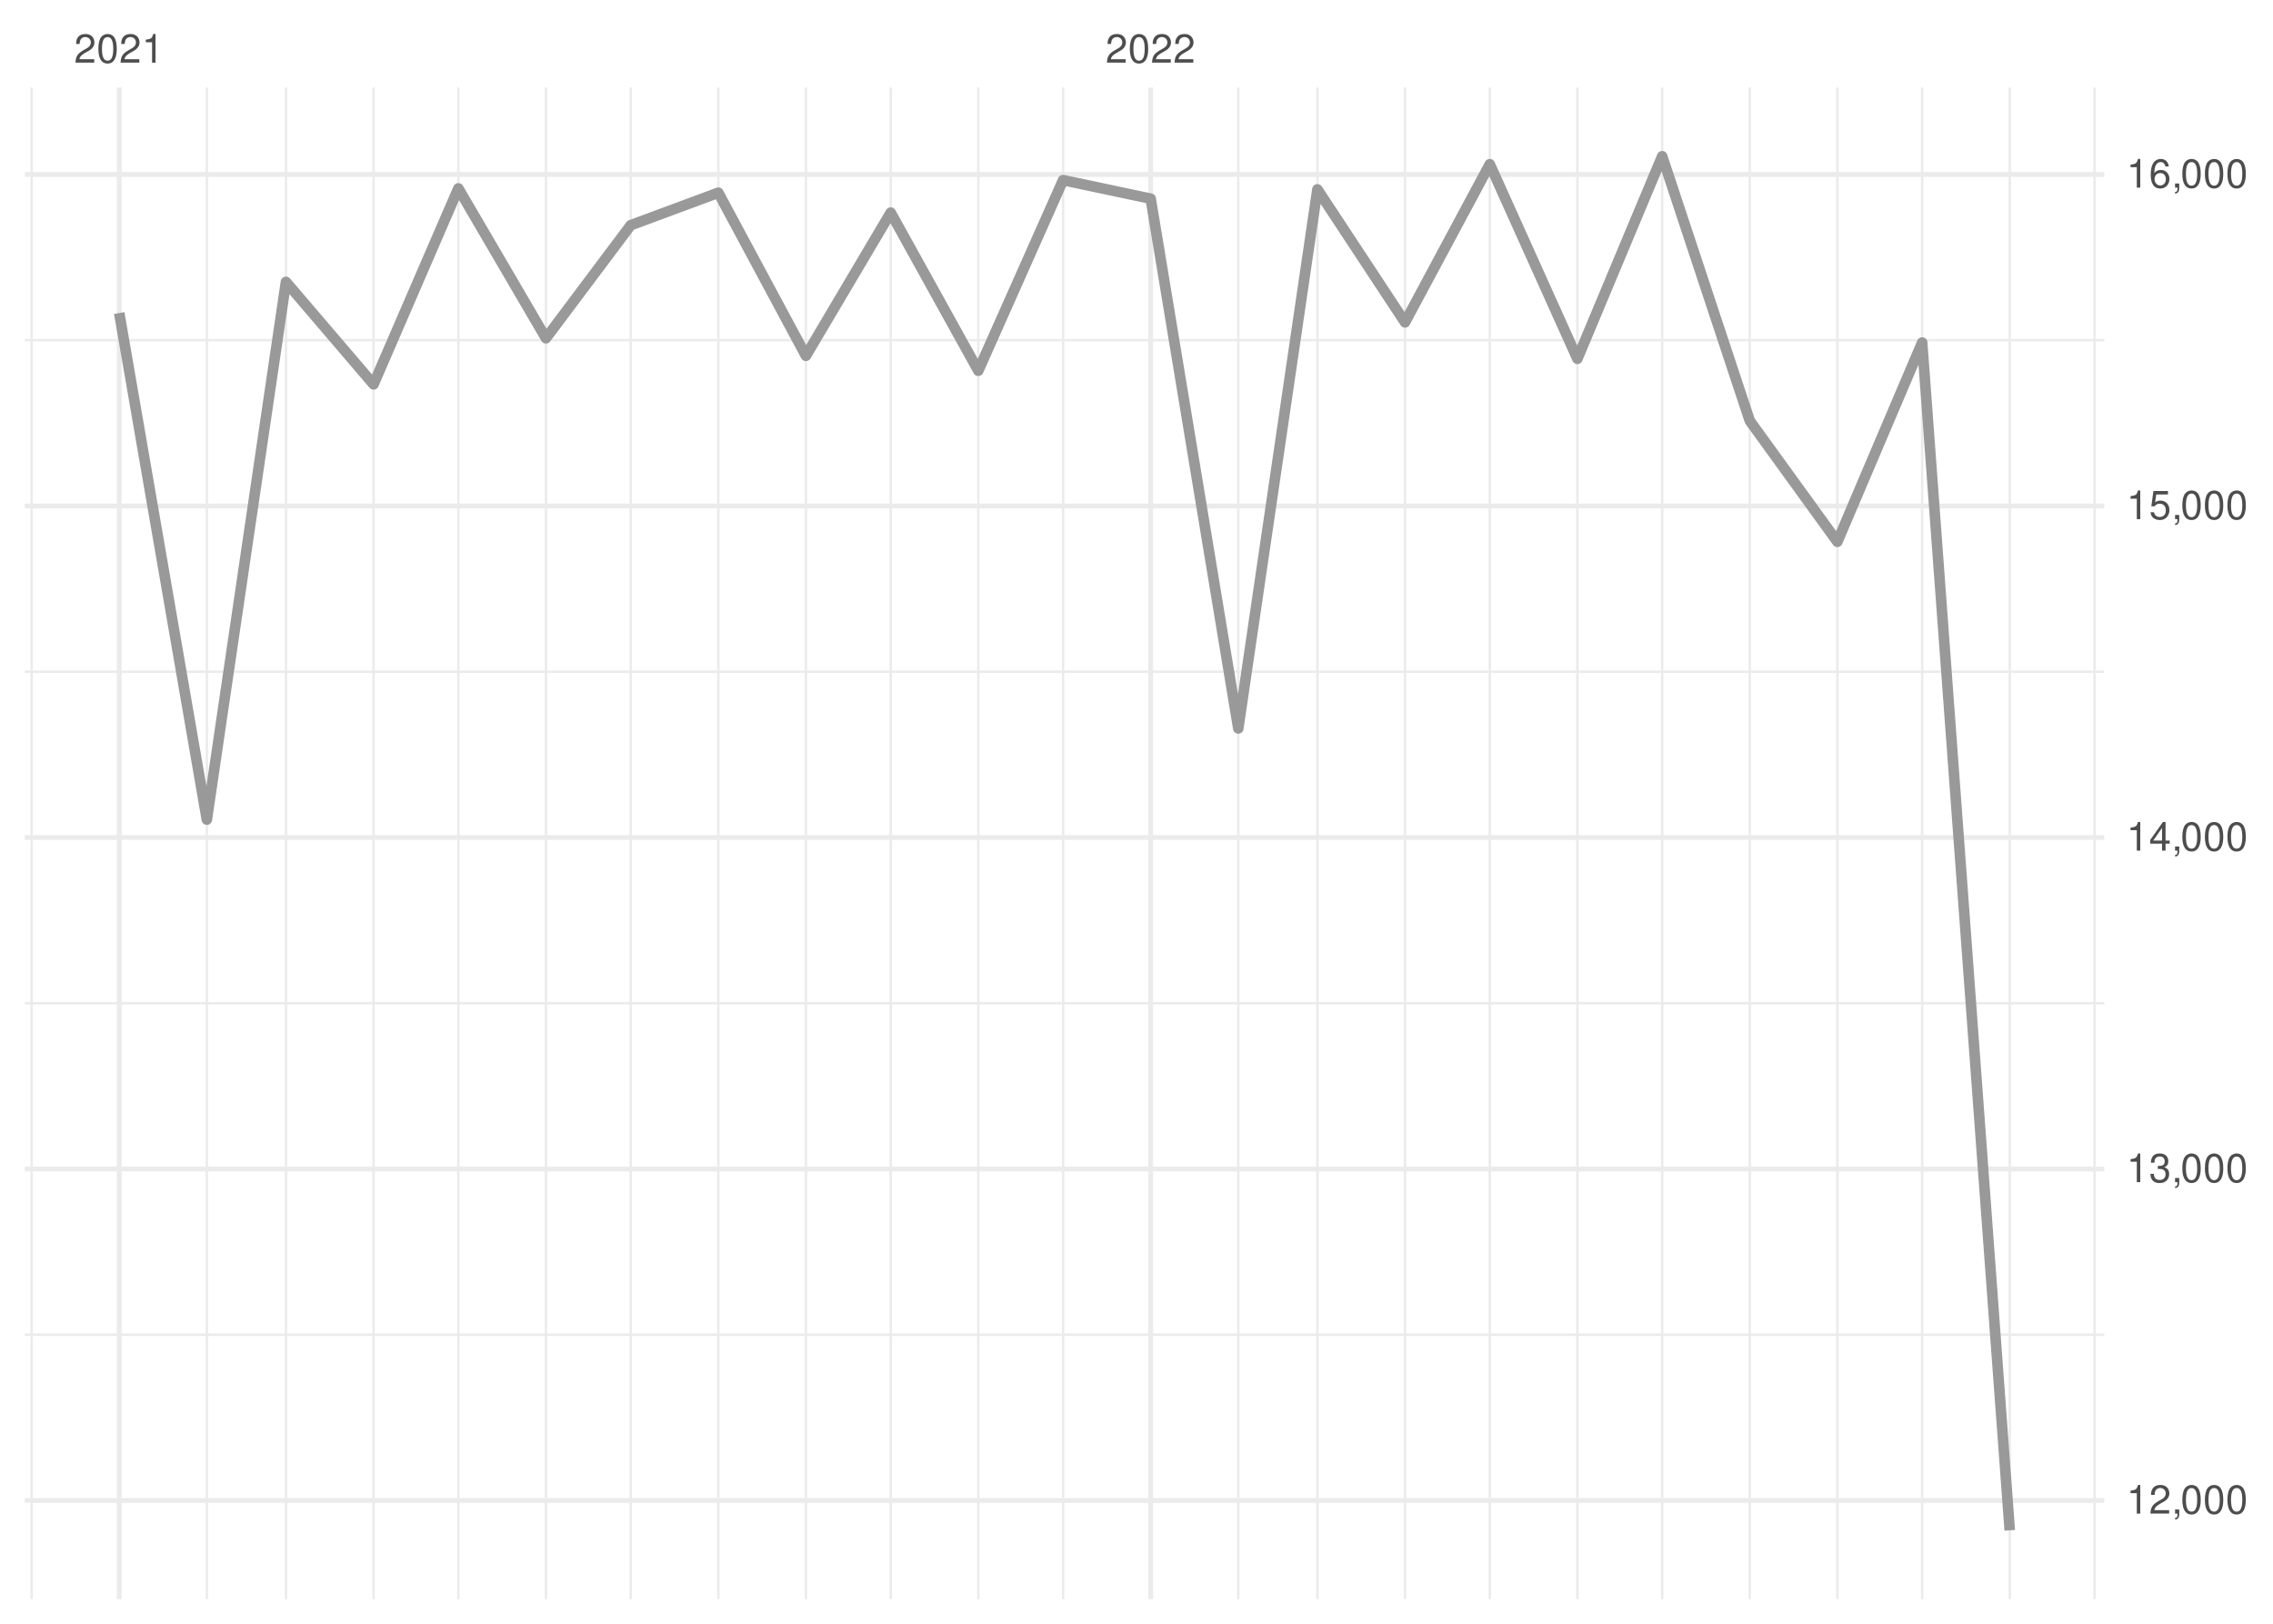
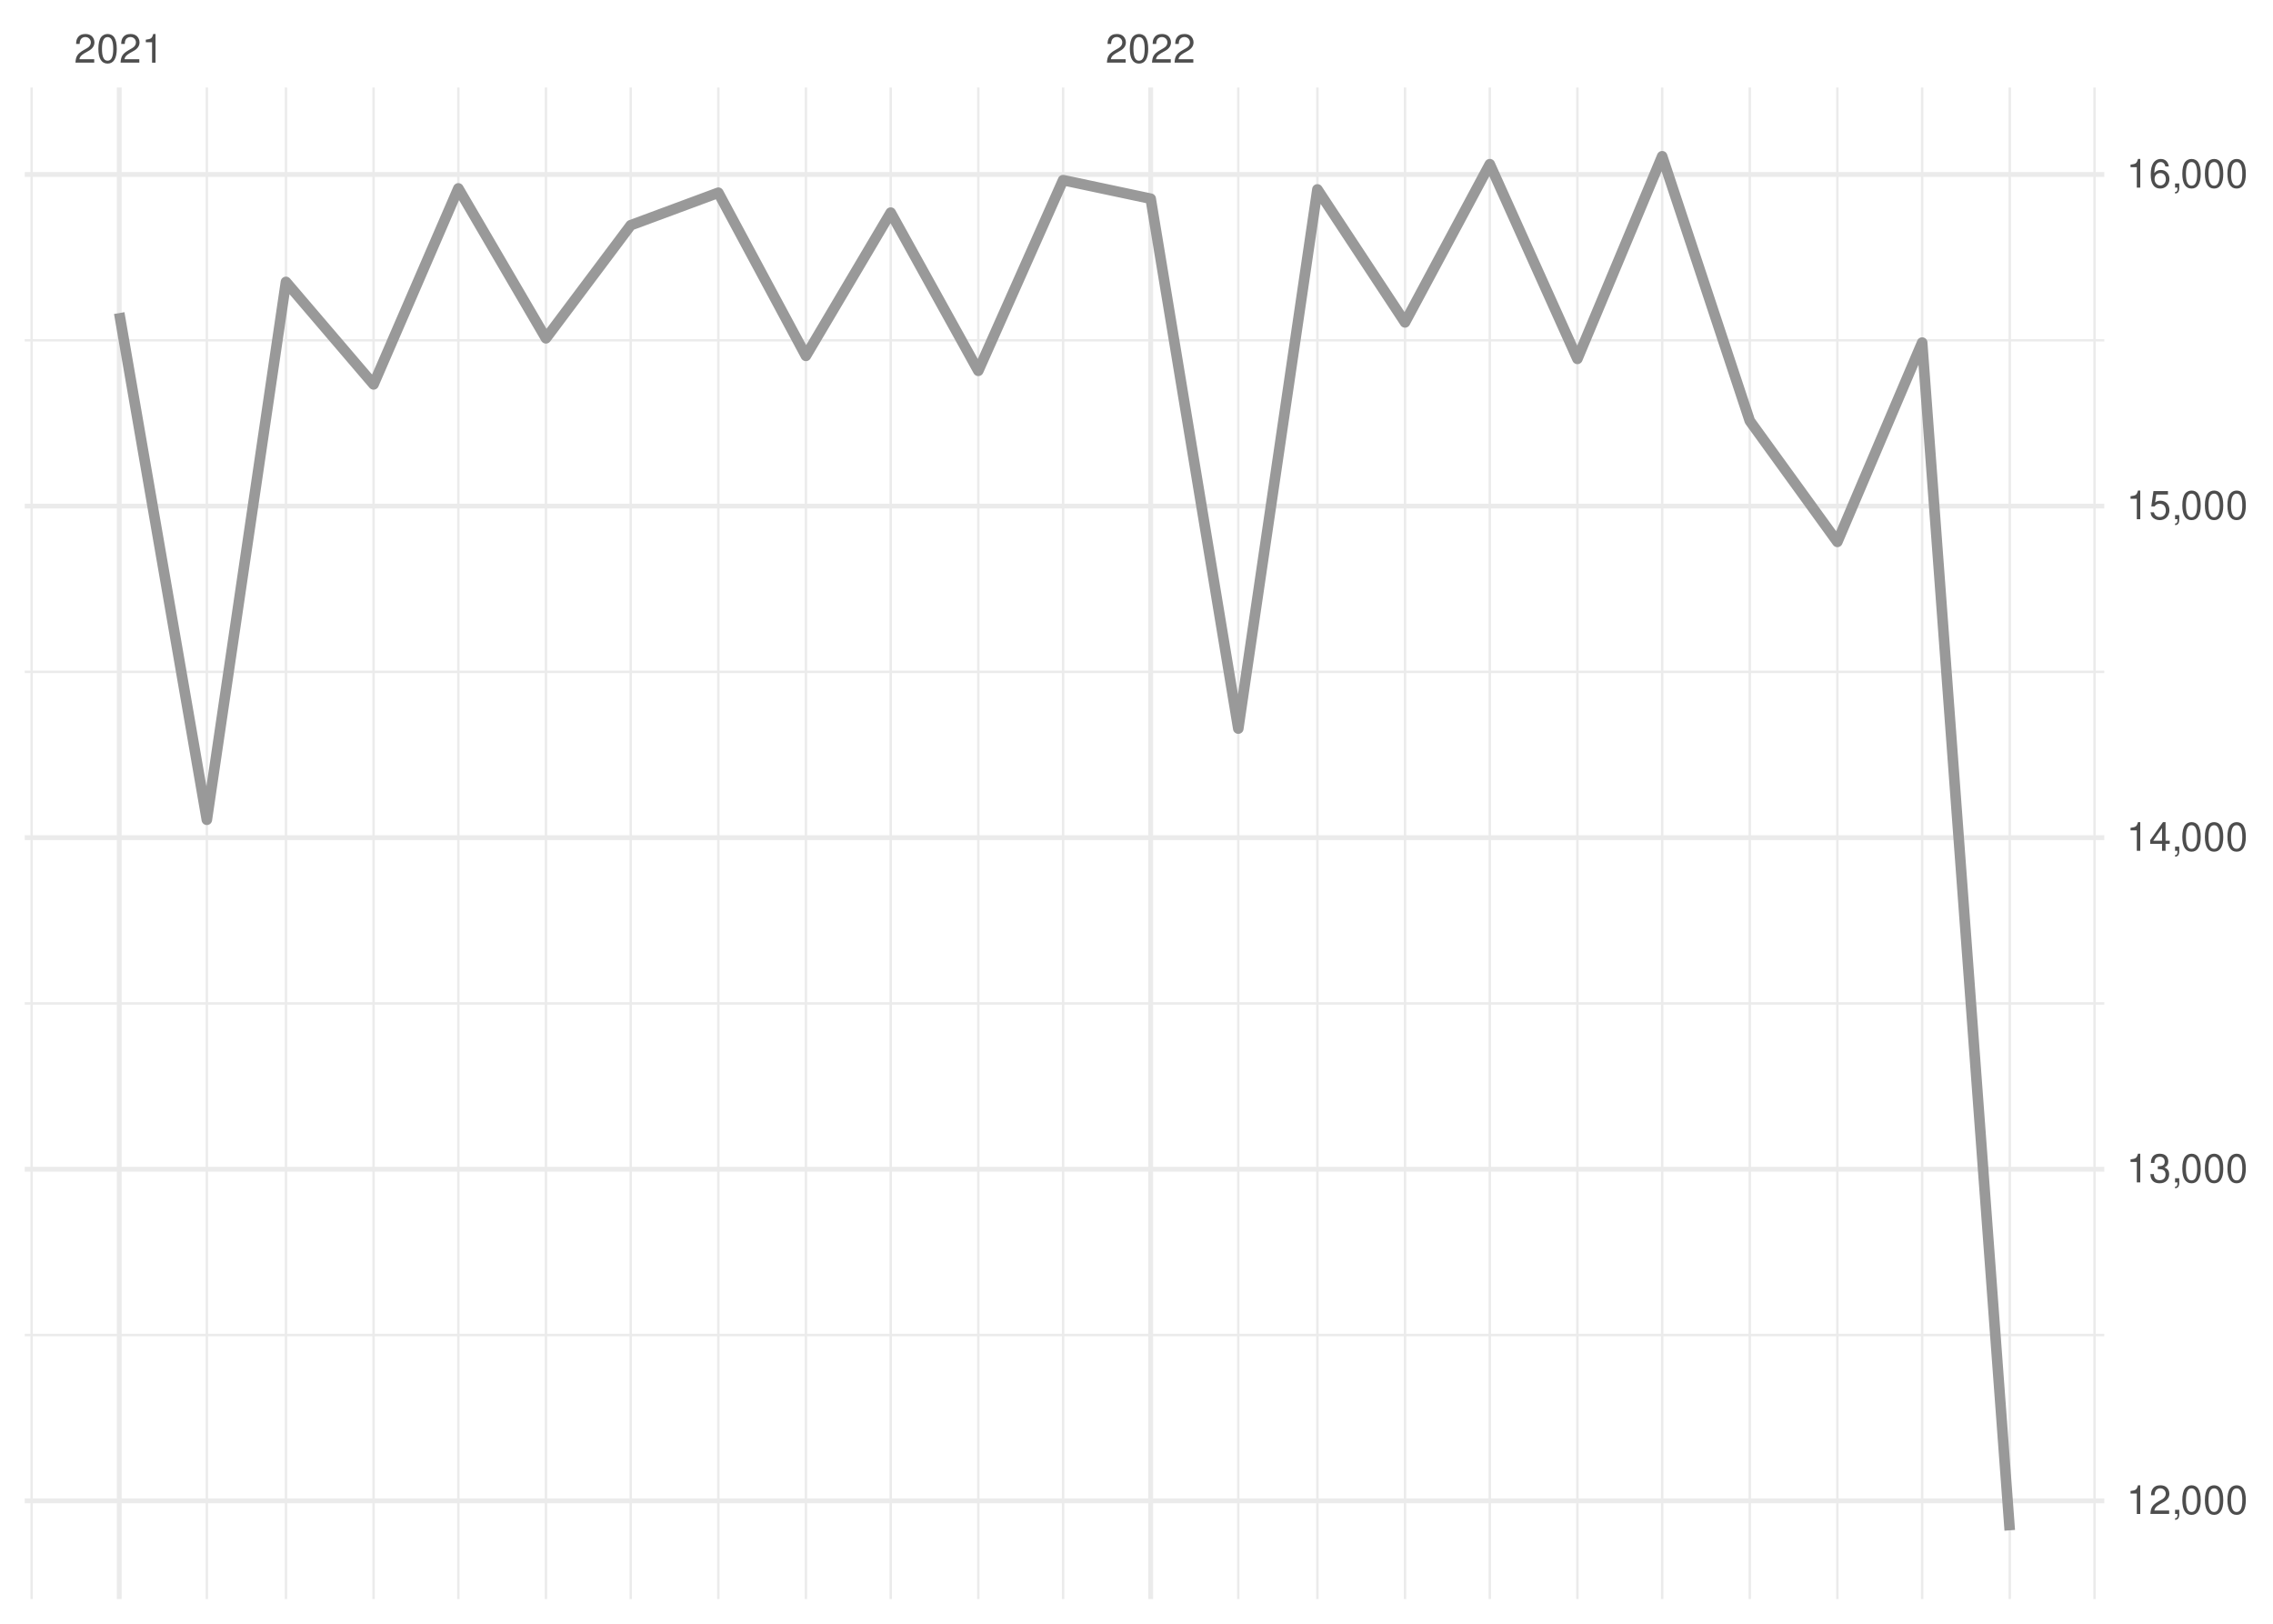
<svg xmlns="http://www.w3.org/2000/svg" xmlns:xlink="http://www.w3.org/1999/xlink" width="504pt" height="360pt" viewBox="0 0 504 360" version="1.1">
  <defs>
    <g>
      <symbol overflow="visible" id="glyph0-0">
        <path style="stroke:none;" d="" />
      </symbol>
      <symbol overflow="visible" id="glyph0-1">
        <path style="stroke:none;" d="M 4.453 -0.766 L 1.172 -0.766 C 1.25 -1.297 1.531 -1.625 2.297 -2.094 L 3.172 -2.594 C 4.047 -3.062 4.5 -3.719 4.5 -4.5 C 4.5 -5.031 4.281 -5.531 3.922 -5.875 C 3.547 -6.203 3.094 -6.359 2.5 -6.359 C 1.703 -6.359 1.125 -6.078 0.781 -5.531 C 0.547 -5.203 0.453 -4.797 0.438 -4.156 L 1.219 -4.156 C 1.234 -4.594 1.297 -4.844 1.406 -5.062 C 1.594 -5.438 2 -5.688 2.469 -5.688 C 3.172 -5.688 3.703 -5.172 3.703 -4.484 C 3.703 -3.969 3.406 -3.531 2.859 -3.219 L 2.047 -2.75 C 0.75 -2 0.375 -1.406 0.297 -0.016 L 4.453 -0.016 Z M 4.453 -0.766 " />
      </symbol>
      <symbol overflow="visible" id="glyph0-2">
        <path style="stroke:none;" d="M 2.422 -6.359 C 1.844 -6.359 1.312 -6.094 0.984 -5.672 C 0.578 -5.109 0.375 -4.25 0.375 -3.078 C 0.375 -0.938 1.078 0.203 2.422 0.203 C 3.734 0.203 4.453 -0.938 4.453 -3.031 C 4.453 -4.25 4.266 -5.078 3.859 -5.672 C 3.531 -6.109 3.016 -6.359 2.422 -6.359 Z M 2.422 -5.672 C 3.25 -5.672 3.672 -4.828 3.672 -3.094 C 3.672 -1.281 3.266 -0.438 2.406 -0.438 C 1.578 -0.438 1.172 -1.312 1.172 -3.062 C 1.172 -4.828 1.578 -5.672 2.422 -5.672 Z M 2.422 -5.672 " />
      </symbol>
      <symbol overflow="visible" id="glyph0-3">
        <path style="stroke:none;" d="M 2.281 -4.531 L 2.281 0 L 3.047 0 L 3.047 -6.359 L 2.547 -6.359 C 2.266 -5.391 2.094 -5.25 0.891 -5.094 L 0.891 -4.531 Z M 2.281 -4.531 " />
      </symbol>
      <symbol overflow="visible" id="glyph0-4">
        <path style="stroke:none;" d="M 0.766 -0.922 L 0.766 0 L 1.297 0 L 1.297 0.156 C 1.297 0.766 1.172 0.938 0.766 0.953 L 0.766 1.297 C 1.344 1.312 1.688 0.891 1.688 0.141 L 1.688 -0.922 Z M 0.766 -0.922 " />
      </symbol>
      <symbol overflow="visible" id="glyph0-5">
        <path style="stroke:none;" d="M 1.938 -2.922 L 2.359 -2.922 C 3.203 -2.922 3.656 -2.531 3.656 -1.766 C 3.656 -0.969 3.172 -0.484 2.375 -0.484 C 1.516 -0.484 1.109 -0.922 1.062 -1.844 L 0.281 -1.844 C 0.312 -1.344 0.406 -1 0.547 -0.719 C 0.875 -0.109 1.484 0.203 2.344 0.203 C 3.625 0.203 4.453 -0.578 4.453 -1.781 C 4.453 -2.594 4.141 -3.031 3.391 -3.297 C 3.969 -3.531 4.266 -3.969 4.266 -4.609 C 4.266 -5.703 3.547 -6.359 2.359 -6.359 C 1.109 -6.359 0.438 -5.656 0.406 -4.312 L 1.188 -4.312 C 1.203 -4.703 1.234 -4.922 1.328 -5.109 C 1.5 -5.469 1.891 -5.688 2.375 -5.688 C 3.062 -5.688 3.469 -5.266 3.469 -4.578 C 3.469 -4.141 3.312 -3.859 2.969 -3.719 C 2.766 -3.625 2.484 -3.594 1.938 -3.578 Z M 1.938 -2.922 " />
      </symbol>
      <symbol overflow="visible" id="glyph0-6">
        <path style="stroke:none;" d="M 2.875 -1.547 L 2.875 0 L 3.656 0 L 3.656 -1.547 L 4.578 -1.547 L 4.578 -2.234 L 3.656 -2.234 L 3.656 -6.359 L 3.078 -6.359 L 0.25 -2.359 L 0.25 -1.547 Z M 2.875 -2.234 L 0.922 -2.234 L 2.875 -5.047 Z M 2.875 -2.234 " />
      </symbol>
      <symbol overflow="visible" id="glyph0-7">
        <path style="stroke:none;" d="M 4.188 -6.234 L 0.969 -6.234 L 0.5 -2.844 L 1.219 -2.844 C 1.578 -3.266 1.875 -3.422 2.359 -3.422 C 3.203 -3.422 3.719 -2.844 3.719 -1.922 C 3.719 -1.031 3.203 -0.484 2.359 -0.484 C 1.688 -0.484 1.266 -0.828 1.078 -1.531 L 0.312 -1.531 C 0.406 -1.016 0.5 -0.781 0.688 -0.547 C 1.031 -0.078 1.672 0.203 2.375 0.203 C 3.641 0.203 4.516 -0.719 4.516 -2.031 C 4.516 -3.266 3.688 -4.109 2.5 -4.109 C 2.062 -4.109 1.703 -4 1.344 -3.734 L 1.594 -5.469 L 4.188 -5.469 Z M 4.188 -6.234 " />
      </symbol>
      <symbol overflow="visible" id="glyph0-8">
        <path style="stroke:none;" d="M 4.375 -4.703 C 4.234 -5.75 3.562 -6.359 2.609 -6.359 C 1.922 -6.359 1.312 -6.031 0.938 -5.453 C 0.547 -4.828 0.375 -4.062 0.375 -2.906 C 0.375 -1.828 0.531 -1.156 0.906 -0.594 C 1.234 -0.078 1.781 0.203 2.469 0.203 C 3.656 0.203 4.516 -0.688 4.516 -1.922 C 4.516 -3.094 3.719 -3.922 2.609 -3.922 C 1.984 -3.922 1.5 -3.688 1.172 -3.234 C 1.172 -4.797 1.672 -5.672 2.562 -5.672 C 3.109 -5.672 3.484 -5.328 3.609 -4.703 Z M 2.5 -3.234 C 3.25 -3.234 3.719 -2.703 3.719 -1.859 C 3.719 -1.062 3.188 -0.484 2.484 -0.484 C 1.766 -0.484 1.219 -1.094 1.219 -1.906 C 1.219 -2.688 1.734 -3.234 2.5 -3.234 Z M 2.5 -3.234 " />
      </symbol>
    </g>
    <clipPath id="clip1">
      <path d="M 5.48 295 L 466.59 295 L 466.59 297 L 5.48 297 Z M 5.48 295 " />
    </clipPath>
    <clipPath id="clip2">
      <path d="M 5.48 222 L 466.59 222 L 466.59 223 L 5.48 223 Z M 5.48 222 " />
    </clipPath>
    <clipPath id="clip3">
      <path d="M 5.48 148 L 466.59 148 L 466.59 150 L 5.48 150 Z M 5.48 148 " />
    </clipPath>
    <clipPath id="clip4">
      <path d="M 5.48 75 L 466.59 75 L 466.59 76 L 5.48 76 Z M 5.48 75 " />
    </clipPath>
    <clipPath id="clip5">
      <path d="M 6 19.41 L 8 19.41 L 8 354.52 L 6 354.52 Z M 6 19.41 " />
    </clipPath>
    <clipPath id="clip6">
      <path d="M 45 19.41 L 47 19.41 L 47 354.52 L 45 354.52 Z M 45 19.41 " />
    </clipPath>
    <clipPath id="clip7">
      <path d="M 63 19.41 L 64 19.41 L 64 354.52 L 63 354.52 Z M 63 19.41 " />
    </clipPath>
    <clipPath id="clip8">
      <path d="M 82 19.41 L 84 19.41 L 84 354.52 L 82 354.52 Z M 82 19.41 " />
    </clipPath>
    <clipPath id="clip9">
      <path d="M 101 19.41 L 102 19.41 L 102 354.52 L 101 354.52 Z M 101 19.41 " />
    </clipPath>
    <clipPath id="clip10">
      <path d="M 120 19.41 L 122 19.41 L 122 354.52 L 120 354.52 Z M 120 19.41 " />
    </clipPath>
    <clipPath id="clip11">
      <path d="M 139 19.41 L 141 19.41 L 141 354.52 L 139 354.52 Z M 139 19.41 " />
    </clipPath>
    <clipPath id="clip12">
      <path d="M 159 19.41 L 160 19.41 L 160 354.52 L 159 354.52 Z M 159 19.41 " />
    </clipPath>
    <clipPath id="clip13">
      <path d="M 178 19.41 L 179 19.41 L 179 354.52 L 178 354.52 Z M 178 19.41 " />
    </clipPath>
    <clipPath id="clip14">
      <path d="M 197 19.41 L 198 19.41 L 198 354.52 L 197 354.52 Z M 197 19.41 " />
    </clipPath>
    <clipPath id="clip15">
      <path d="M 216 19.41 L 218 19.41 L 218 354.52 L 216 354.52 Z M 216 19.41 " />
    </clipPath>
    <clipPath id="clip16">
      <path d="M 235 19.41 L 236 19.41 L 236 354.52 L 235 354.52 Z M 235 19.41 " />
    </clipPath>
    <clipPath id="clip17">
      <path d="M 274 19.41 L 275 19.41 L 275 354.52 L 274 354.52 Z M 274 19.41 " />
    </clipPath>
    <clipPath id="clip18">
      <path d="M 291 19.41 L 293 19.41 L 293 354.52 L 291 354.52 Z M 291 19.41 " />
    </clipPath>
    <clipPath id="clip19">
      <path d="M 311 19.41 L 312 19.41 L 312 354.52 L 311 354.52 Z M 311 19.41 " />
    </clipPath>
    <clipPath id="clip20">
      <path d="M 330 19.41 L 331 19.41 L 331 354.52 L 330 354.52 Z M 330 19.41 " />
    </clipPath>
    <clipPath id="clip21">
      <path d="M 349 19.41 L 351 19.41 L 351 354.52 L 349 354.52 Z M 349 19.41 " />
    </clipPath>
    <clipPath id="clip22">
      <path d="M 368 19.41 L 369 19.41 L 369 354.52 L 368 354.52 Z M 368 19.41 " />
    </clipPath>
    <clipPath id="clip23">
      <path d="M 387 19.41 L 389 19.41 L 389 354.52 L 387 354.52 Z M 387 19.41 " />
    </clipPath>
    <clipPath id="clip24">
      <path d="M 407 19.41 L 408 19.41 L 408 354.52 L 407 354.52 Z M 407 19.41 " />
    </clipPath>
    <clipPath id="clip25">
      <path d="M 425 19.41 L 427 19.41 L 427 354.52 L 425 354.52 Z M 425 19.41 " />
    </clipPath>
    <clipPath id="clip26">
      <path d="M 445 19.41 L 446 19.41 L 446 354.52 L 445 354.52 Z M 445 19.41 " />
    </clipPath>
    <clipPath id="clip27">
      <path d="M 464 19.41 L 465 19.41 L 465 354.52 L 464 354.52 Z M 464 19.41 " />
    </clipPath>
    <clipPath id="clip28">
      <path d="M 5.48 332 L 466.59 332 L 466.59 334 L 5.48 334 Z M 5.48 332 " />
    </clipPath>
    <clipPath id="clip29">
      <path d="M 5.48 258 L 466.59 258 L 466.59 260 L 5.48 260 Z M 5.48 258 " />
    </clipPath>
    <clipPath id="clip30">
      <path d="M 5.48 185 L 466.59 185 L 466.59 187 L 5.48 187 Z M 5.48 185 " />
    </clipPath>
    <clipPath id="clip31">
      <path d="M 5.48 111 L 466.59 111 L 466.59 113 L 5.48 113 Z M 5.48 111 " />
    </clipPath>
    <clipPath id="clip32">
      <path d="M 5.48 38 L 466.59 38 L 466.59 40 L 5.48 40 Z M 5.48 38 " />
    </clipPath>
    <clipPath id="clip33">
      <path d="M 25 19.41 L 27 19.41 L 27 354.52 L 25 354.52 Z M 25 19.41 " />
    </clipPath>
    <clipPath id="clip34">
      <path d="M 254 19.41 L 256 19.41 L 256 354.52 L 254 354.52 Z M 254 19.41 " />
    </clipPath>
  </defs>
  <g id="surface26">
    <rect x="0" y="0" width="504" height="360" style="fill:rgb(100%,100%,100%);fill-opacity:1;stroke:none;" />
    <g clip-path="url(#clip1)" clip-rule="nonzero">
-       <path style="fill:none;stroke-width:0.533;stroke-linecap:butt;stroke-linejoin:round;stroke:rgb(92.157%,92.157%,92.157%);stroke-opacity:1;stroke-miterlimit:10;" d="M 5.48 295.926 L 466.59 295.926 " />
+       <path style="fill:none;stroke-width:0.533;stroke-linecap:butt;stroke-linejoin:round;stroke:rgb(92.157%,92.157%,92.157%);stroke-opacity:1;stroke-miterlimit:10;" d="M 5.48 295.988 L 466.59 295.988 " />
    </g>
    <g clip-path="url(#clip2)" clip-rule="nonzero">
-       <path style="fill:none;stroke-width:0.533;stroke-linecap:butt;stroke-linejoin:round;stroke:rgb(92.157%,92.157%,92.157%);stroke-opacity:1;stroke-miterlimit:10;" d="M 5.48 222.43 L 466.59 222.43 " />
+       <path style="fill:none;stroke-width:0.533;stroke-linecap:butt;stroke-linejoin:round;stroke:rgb(92.157%,92.157%,92.157%);stroke-opacity:1;stroke-miterlimit:10;" d="M 5.48 222.473 L 466.59 222.473 " />
    </g>
    <g clip-path="url(#clip3)" clip-rule="nonzero">
-       <path style="fill:none;stroke-width:0.533;stroke-linecap:butt;stroke-linejoin:round;stroke:rgb(92.157%,92.157%,92.157%);stroke-opacity:1;stroke-miterlimit:10;" d="M 5.48 148.93 L 466.59 148.93 " />
+       <path style="fill:none;stroke-width:0.533;stroke-linecap:butt;stroke-linejoin:round;stroke:rgb(92.157%,92.157%,92.157%);stroke-opacity:1;stroke-miterlimit:10;" d="M 5.48 148.957 L 466.59 148.957 " />
    </g>
    <g clip-path="url(#clip4)" clip-rule="nonzero">
-       <path style="fill:none;stroke-width:0.533;stroke-linecap:butt;stroke-linejoin:round;stroke:rgb(92.157%,92.157%,92.157%);stroke-opacity:1;stroke-miterlimit:10;" d="M 5.48 75.434 L 466.59 75.434 " />
+       <path style="fill:none;stroke-width:0.533;stroke-linecap:butt;stroke-linejoin:round;stroke:rgb(92.157%,92.157%,92.157%);stroke-opacity:1;stroke-miterlimit:10;" d="M 5.48 75.445 L 466.59 75.445 " />
    </g>
    <g clip-path="url(#clip5)" clip-rule="nonzero">
      <path style="fill:none;stroke-width:0.533;stroke-linecap:butt;stroke-linejoin:round;stroke:rgb(92.157%,92.157%,92.157%);stroke-opacity:1;stroke-miterlimit:10;" d="M 7.016 354.52 L 7.016 19.41 " />
    </g>
    <g clip-path="url(#clip6)" clip-rule="nonzero">
      <path style="fill:none;stroke-width:0.533;stroke-linecap:butt;stroke-linejoin:round;stroke:rgb(92.157%,92.157%,92.157%);stroke-opacity:1;stroke-miterlimit:10;" d="M 45.863 354.52 L 45.863 19.41 " />
    </g>
    <g clip-path="url(#clip7)" clip-rule="nonzero">
      <path style="fill:none;stroke-width:0.533;stroke-linecap:butt;stroke-linejoin:round;stroke:rgb(92.157%,92.157%,92.157%);stroke-opacity:1;stroke-miterlimit:10;" d="M 63.406 354.52 L 63.406 19.41 " />
    </g>
    <g clip-path="url(#clip8)" clip-rule="nonzero">
      <path style="fill:none;stroke-width:0.533;stroke-linecap:butt;stroke-linejoin:round;stroke:rgb(92.157%,92.157%,92.157%);stroke-opacity:1;stroke-miterlimit:10;" d="M 82.832 354.52 L 82.832 19.41 " />
    </g>
    <g clip-path="url(#clip9)" clip-rule="nonzero">
      <path style="fill:none;stroke-width:0.533;stroke-linecap:butt;stroke-linejoin:round;stroke:rgb(92.157%,92.157%,92.157%);stroke-opacity:1;stroke-miterlimit:10;" d="M 101.629 354.52 L 101.629 19.41 " />
    </g>
    <g clip-path="url(#clip10)" clip-rule="nonzero">
      <path style="fill:none;stroke-width:0.533;stroke-linecap:butt;stroke-linejoin:round;stroke:rgb(92.157%,92.157%,92.157%);stroke-opacity:1;stroke-miterlimit:10;" d="M 121.055 354.52 L 121.055 19.41 " />
    </g>
    <g clip-path="url(#clip11)" clip-rule="nonzero">
      <path style="fill:none;stroke-width:0.533;stroke-linecap:butt;stroke-linejoin:round;stroke:rgb(92.157%,92.157%,92.157%);stroke-opacity:1;stroke-miterlimit:10;" d="M 139.852 354.52 L 139.852 19.41 " />
    </g>
    <g clip-path="url(#clip12)" clip-rule="nonzero">
      <path style="fill:none;stroke-width:0.533;stroke-linecap:butt;stroke-linejoin:round;stroke:rgb(92.157%,92.157%,92.157%);stroke-opacity:1;stroke-miterlimit:10;" d="M 159.277 354.52 L 159.277 19.41 " />
    </g>
    <g clip-path="url(#clip13)" clip-rule="nonzero">
      <path style="fill:none;stroke-width:0.533;stroke-linecap:butt;stroke-linejoin:round;stroke:rgb(92.157%,92.157%,92.157%);stroke-opacity:1;stroke-miterlimit:10;" d="M 178.699 354.52 L 178.699 19.41 " />
    </g>
    <g clip-path="url(#clip14)" clip-rule="nonzero">
      <path style="fill:none;stroke-width:0.533;stroke-linecap:butt;stroke-linejoin:round;stroke:rgb(92.157%,92.157%,92.157%);stroke-opacity:1;stroke-miterlimit:10;" d="M 197.5 354.52 L 197.5 19.41 " />
    </g>
    <g clip-path="url(#clip15)" clip-rule="nonzero">
      <path style="fill:none;stroke-width:0.533;stroke-linecap:butt;stroke-linejoin:round;stroke:rgb(92.157%,92.157%,92.157%);stroke-opacity:1;stroke-miterlimit:10;" d="M 216.922 354.52 L 216.922 19.41 " />
    </g>
    <g clip-path="url(#clip16)" clip-rule="nonzero">
      <path style="fill:none;stroke-width:0.533;stroke-linecap:butt;stroke-linejoin:round;stroke:rgb(92.157%,92.157%,92.157%);stroke-opacity:1;stroke-miterlimit:10;" d="M 235.723 354.52 L 235.723 19.41 " />
    </g>
    <g clip-path="url(#clip17)" clip-rule="nonzero">
      <path style="fill:none;stroke-width:0.533;stroke-linecap:butt;stroke-linejoin:round;stroke:rgb(92.157%,92.157%,92.157%);stroke-opacity:1;stroke-miterlimit:10;" d="M 274.57 354.52 L 274.57 19.41 " />
    </g>
    <g clip-path="url(#clip18)" clip-rule="nonzero">
      <path style="fill:none;stroke-width:0.533;stroke-linecap:butt;stroke-linejoin:round;stroke:rgb(92.157%,92.157%,92.157%);stroke-opacity:1;stroke-miterlimit:10;" d="M 292.113 354.52 L 292.113 19.41 " />
    </g>
    <g clip-path="url(#clip19)" clip-rule="nonzero">
      <path style="fill:none;stroke-width:0.533;stroke-linecap:butt;stroke-linejoin:round;stroke:rgb(92.157%,92.157%,92.157%);stroke-opacity:1;stroke-miterlimit:10;" d="M 311.539 354.52 L 311.539 19.41 " />
    </g>
    <g clip-path="url(#clip20)" clip-rule="nonzero">
      <path style="fill:none;stroke-width:0.533;stroke-linecap:butt;stroke-linejoin:round;stroke:rgb(92.157%,92.157%,92.157%);stroke-opacity:1;stroke-miterlimit:10;" d="M 330.336 354.52 L 330.336 19.41 " />
    </g>
    <g clip-path="url(#clip21)" clip-rule="nonzero">
      <path style="fill:none;stroke-width:0.533;stroke-linecap:butt;stroke-linejoin:round;stroke:rgb(92.157%,92.157%,92.157%);stroke-opacity:1;stroke-miterlimit:10;" d="M 349.762 354.52 L 349.762 19.41 " />
    </g>
    <g clip-path="url(#clip22)" clip-rule="nonzero">
      <path style="fill:none;stroke-width:0.533;stroke-linecap:butt;stroke-linejoin:round;stroke:rgb(92.157%,92.157%,92.157%);stroke-opacity:1;stroke-miterlimit:10;" d="M 368.559 354.52 L 368.559 19.41 " />
    </g>
    <g clip-path="url(#clip23)" clip-rule="nonzero">
      <path style="fill:none;stroke-width:0.533;stroke-linecap:butt;stroke-linejoin:round;stroke:rgb(92.157%,92.157%,92.157%);stroke-opacity:1;stroke-miterlimit:10;" d="M 387.984 354.52 L 387.984 19.41 " />
    </g>
    <g clip-path="url(#clip24)" clip-rule="nonzero">
      <path style="fill:none;stroke-width:0.533;stroke-linecap:butt;stroke-linejoin:round;stroke:rgb(92.157%,92.157%,92.157%);stroke-opacity:1;stroke-miterlimit:10;" d="M 407.406 354.52 L 407.406 19.41 " />
    </g>
    <g clip-path="url(#clip25)" clip-rule="nonzero">
      <path style="fill:none;stroke-width:0.533;stroke-linecap:butt;stroke-linejoin:round;stroke:rgb(92.157%,92.157%,92.157%);stroke-opacity:1;stroke-miterlimit:10;" d="M 426.207 354.52 L 426.207 19.41 " />
    </g>
    <g clip-path="url(#clip26)" clip-rule="nonzero">
      <path style="fill:none;stroke-width:0.533;stroke-linecap:butt;stroke-linejoin:round;stroke:rgb(92.157%,92.157%,92.157%);stroke-opacity:1;stroke-miterlimit:10;" d="M 445.629 354.52 L 445.629 19.41 " />
    </g>
    <g clip-path="url(#clip27)" clip-rule="nonzero">
      <path style="fill:none;stroke-width:0.533;stroke-linecap:butt;stroke-linejoin:round;stroke:rgb(92.157%,92.157%,92.157%);stroke-opacity:1;stroke-miterlimit:10;" d="M 464.426 354.52 L 464.426 19.41 " />
    </g>
    <g clip-path="url(#clip28)" clip-rule="nonzero">
-       <path style="fill:none;stroke-width:1.067;stroke-linecap:butt;stroke-linejoin:round;stroke:rgb(92.157%,92.157%,92.157%);stroke-opacity:1;stroke-miterlimit:10;" d="M 5.48 332.672 L 466.59 332.672 " />
+       <path style="fill:none;stroke-width:1.067;stroke-linecap:butt;stroke-linejoin:round;stroke:rgb(92.157%,92.157%,92.157%);stroke-opacity:1;stroke-miterlimit:10;" d="M 5.48 332.746 L 466.59 332.746 " />
    </g>
    <g clip-path="url(#clip29)" clip-rule="nonzero">
-       <path style="fill:none;stroke-width:1.067;stroke-linecap:butt;stroke-linejoin:round;stroke:rgb(92.157%,92.157%,92.157%);stroke-opacity:1;stroke-miterlimit:10;" d="M 5.48 259.176 L 466.59 259.176 " />
+       <path style="fill:none;stroke-width:1.067;stroke-linecap:butt;stroke-linejoin:round;stroke:rgb(92.157%,92.157%,92.157%);stroke-opacity:1;stroke-miterlimit:10;" d="M 5.48 259.23 L 466.59 259.23 " />
    </g>
    <g clip-path="url(#clip30)" clip-rule="nonzero">
-       <path style="fill:none;stroke-width:1.067;stroke-linecap:butt;stroke-linejoin:round;stroke:rgb(92.157%,92.157%,92.157%);stroke-opacity:1;stroke-miterlimit:10;" d="M 5.48 185.68 L 466.59 185.68 " />
+       <path style="fill:none;stroke-width:1.067;stroke-linecap:butt;stroke-linejoin:round;stroke:rgb(92.157%,92.157%,92.157%);stroke-opacity:1;stroke-miterlimit:10;" d="M 5.48 185.715 L 466.59 185.715 " />
    </g>
    <g clip-path="url(#clip31)" clip-rule="nonzero">
-       <path style="fill:none;stroke-width:1.067;stroke-linecap:butt;stroke-linejoin:round;stroke:rgb(92.157%,92.157%,92.157%);stroke-opacity:1;stroke-miterlimit:10;" d="M 5.48 112.184 L 466.59 112.184 " />
+       <path style="fill:none;stroke-width:1.067;stroke-linecap:butt;stroke-linejoin:round;stroke:rgb(92.157%,92.157%,92.157%);stroke-opacity:1;stroke-miterlimit:10;" d="M 5.48 112.203 L 466.59 112.203 " />
    </g>
    <g clip-path="url(#clip32)" clip-rule="nonzero">
      <path style="fill:none;stroke-width:1.067;stroke-linecap:butt;stroke-linejoin:round;stroke:rgb(92.157%,92.157%,92.157%);stroke-opacity:1;stroke-miterlimit:10;" d="M 5.48 38.688 L 466.59 38.688 " />
    </g>
    <g clip-path="url(#clip33)" clip-rule="nonzero">
      <path style="fill:none;stroke-width:1.067;stroke-linecap:butt;stroke-linejoin:round;stroke:rgb(92.157%,92.157%,92.157%);stroke-opacity:1;stroke-miterlimit:10;" d="M 26.438 354.52 L 26.438 19.41 " />
    </g>
    <g clip-path="url(#clip34)" clip-rule="nonzero">
      <path style="fill:none;stroke-width:1.067;stroke-linecap:butt;stroke-linejoin:round;stroke:rgb(92.157%,92.157%,92.157%);stroke-opacity:1;stroke-miterlimit:10;" d="M 255.145 354.52 L 255.145 19.41 " />
    </g>
-     <path style="fill:none;stroke-width:2.347;stroke-linecap:butt;stroke-linejoin:round;stroke:rgb(60%,60%,60%);stroke-opacity:1;stroke-miterlimit:10;" d="M 26.438 69.406 L 45.863 181.711 L 63.406 62.5 L 82.832 85.211 L 101.629 41.773 L 121.055 74.992 L 139.852 49.93 L 159.277 42.727 L 178.699 78.887 L 197.5 47.137 L 216.922 82.195 L 235.723 39.934 L 255.145 44.051 L 274.57 161.5 L 292.113 41.992 L 311.539 71.465 L 330.336 36.406 L 349.762 79.551 L 368.559 34.645 L 387.984 93.293 L 407.406 120.121 L 426.207 75.949 L 445.629 339.289 " />
+     <path style="fill:none;stroke-width:2.347;stroke-linecap:butt;stroke-linejoin:round;stroke:rgb(60%,60%,60%);stroke-opacity:1;stroke-miterlimit:10;" d="M 26.438 69.414 L 45.863 181.746 L 63.406 62.504 L 82.832 85.223 L 101.629 41.773 L 121.055 75.004 L 139.852 49.934 L 159.277 42.73 L 178.699 78.898 L 197.5 47.141 L 216.922 82.207 L 235.723 39.938 L 255.145 44.055 L 274.57 161.531 L 292.113 41.996 L 311.539 71.473 L 330.336 36.406 L 349.762 79.562 L 368.559 34.645 L 387.984 93.309 L 407.406 120.141 L 426.207 75.957 L 445.629 339.289 " />
    <g style="fill:rgb(30.196%,30.196%,30.196%);fill-opacity:1;">
      <use xlink:href="#glyph0-1" x="16.438" y="13.896" />
      <use xlink:href="#glyph0-2" x="21.438" y="13.896" />
      <use xlink:href="#glyph0-1" x="26.438" y="13.896" />
      <use xlink:href="#glyph0-3" x="31.438" y="13.896" />
    </g>
    <g style="fill:rgb(30.196%,30.196%,30.196%);fill-opacity:1;">
      <use xlink:href="#glyph0-1" x="245.145" y="13.896" />
      <use xlink:href="#glyph0-2" x="250.145" y="13.896" />
      <use xlink:href="#glyph0-1" x="255.145" y="13.896" />
      <use xlink:href="#glyph0-1" x="260.145" y="13.896" />
    </g>
    <g style="fill:rgb(30.196%,30.196%,30.196%);fill-opacity:1;">
-       <use xlink:href="#glyph0-3" x="471.52" y="335.587" />
-       <use xlink:href="#glyph0-1" x="476.52" y="335.587" />
-       <use xlink:href="#glyph0-4" x="481.52" y="335.587" />
-       <use xlink:href="#glyph0-2" x="483.52" y="335.587" />
-       <use xlink:href="#glyph0-2" x="488.52" y="335.587" />
-       <use xlink:href="#glyph0-2" x="493.52" y="335.587" />
-     </g>
-     <g style="fill:rgb(30.196%,30.196%,30.196%);fill-opacity:1;">
-       <use xlink:href="#glyph0-3" x="471.52" y="262.091" />
-       <use xlink:href="#glyph0-5" x="476.52" y="262.091" />
-       <use xlink:href="#glyph0-4" x="481.52" y="262.091" />
-       <use xlink:href="#glyph0-2" x="483.52" y="262.091" />
-       <use xlink:href="#glyph0-2" x="488.52" y="262.091" />
-       <use xlink:href="#glyph0-2" x="493.52" y="262.091" />
-     </g>
-     <g style="fill:rgb(30.196%,30.196%,30.196%);fill-opacity:1;">
-       <use xlink:href="#glyph0-3" x="471.52" y="188.595" />
-       <use xlink:href="#glyph0-6" x="476.52" y="188.595" />
-       <use xlink:href="#glyph0-4" x="481.52" y="188.595" />
-       <use xlink:href="#glyph0-2" x="483.52" y="188.595" />
-       <use xlink:href="#glyph0-2" x="488.52" y="188.595" />
-       <use xlink:href="#glyph0-2" x="493.52" y="188.595" />
-     </g>
-     <g style="fill:rgb(30.196%,30.196%,30.196%);fill-opacity:1;">
-       <use xlink:href="#glyph0-3" x="471.52" y="115.099" />
-       <use xlink:href="#glyph0-7" x="476.52" y="115.099" />
-       <use xlink:href="#glyph0-4" x="481.52" y="115.099" />
-       <use xlink:href="#glyph0-2" x="483.52" y="115.099" />
-       <use xlink:href="#glyph0-2" x="488.52" y="115.099" />
-       <use xlink:href="#glyph0-2" x="493.52" y="115.099" />
+       <use xlink:href="#glyph0-3" x="471.52" y="335.661" />
+       <use xlink:href="#glyph0-1" x="476.52" y="335.661" />
+       <use xlink:href="#glyph0-4" x="481.52" y="335.661" />
+       <use xlink:href="#glyph0-2" x="483.52" y="335.661" />
+       <use xlink:href="#glyph0-2" x="488.52" y="335.661" />
+       <use xlink:href="#glyph0-2" x="493.52" y="335.661" />
+     </g>
+     <g style="fill:rgb(30.196%,30.196%,30.196%);fill-opacity:1;">
+       <use xlink:href="#glyph0-3" x="471.52" y="262.146" />
+       <use xlink:href="#glyph0-5" x="476.52" y="262.146" />
+       <use xlink:href="#glyph0-4" x="481.52" y="262.146" />
+       <use xlink:href="#glyph0-2" x="483.52" y="262.146" />
+       <use xlink:href="#glyph0-2" x="488.52" y="262.146" />
+       <use xlink:href="#glyph0-2" x="493.52" y="262.146" />
+     </g>
+     <g style="fill:rgb(30.196%,30.196%,30.196%);fill-opacity:1;">
+       <use xlink:href="#glyph0-3" x="471.52" y="188.63" />
+       <use xlink:href="#glyph0-6" x="476.52" y="188.63" />
+       <use xlink:href="#glyph0-4" x="481.52" y="188.63" />
+       <use xlink:href="#glyph0-2" x="483.52" y="188.63" />
+       <use xlink:href="#glyph0-2" x="488.52" y="188.63" />
+       <use xlink:href="#glyph0-2" x="493.52" y="188.63" />
+     </g>
+     <g style="fill:rgb(30.196%,30.196%,30.196%);fill-opacity:1;">
+       <use xlink:href="#glyph0-3" x="471.52" y="115.118" />
+       <use xlink:href="#glyph0-7" x="476.52" y="115.118" />
+       <use xlink:href="#glyph0-4" x="481.52" y="115.118" />
+       <use xlink:href="#glyph0-2" x="483.52" y="115.118" />
+       <use xlink:href="#glyph0-2" x="488.52" y="115.118" />
+       <use xlink:href="#glyph0-2" x="493.52" y="115.118" />
    </g>
    <g style="fill:rgb(30.196%,30.196%,30.196%);fill-opacity:1;">
      <use xlink:href="#glyph0-3" x="471.52" y="41.603" />
      <use xlink:href="#glyph0-8" x="476.52" y="41.603" />
      <use xlink:href="#glyph0-4" x="481.52" y="41.603" />
      <use xlink:href="#glyph0-2" x="483.52" y="41.603" />
      <use xlink:href="#glyph0-2" x="488.52" y="41.603" />
      <use xlink:href="#glyph0-2" x="493.52" y="41.603" />
    </g>
  </g>
</svg>
